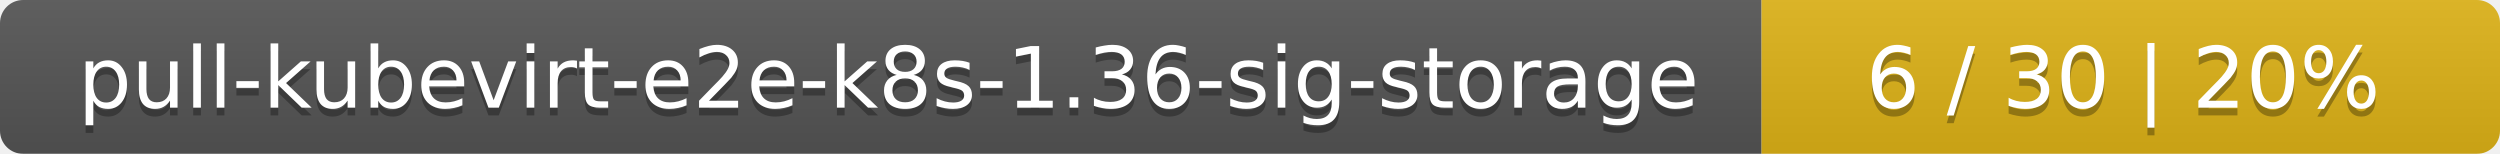
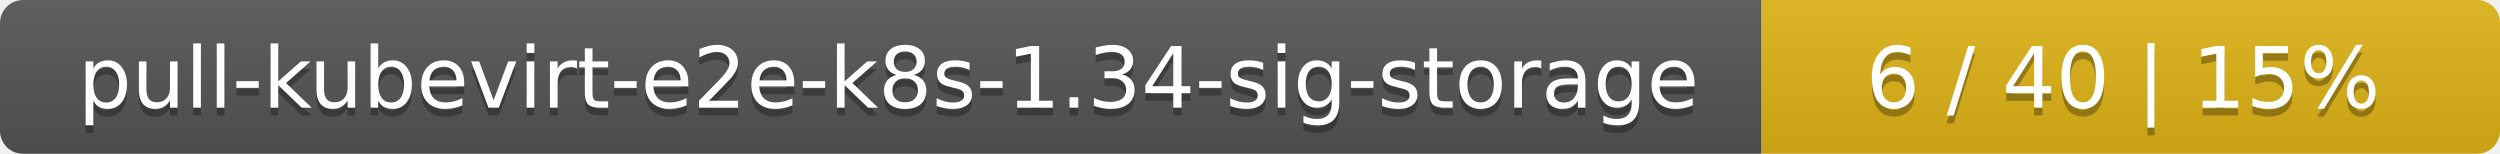
<svg xmlns="http://www.w3.org/2000/svg" width="325" height="20">
  <linearGradient id="smooth" x2="0" y2="100%">
    <stop offset="0" stop-color="#bbb" stop-opacity=".1" />
    <stop offset="1" stop-opacity=".1" />
  </linearGradient>
  <mask id="round">
    <rect width="325" height="20" rx="3" fill="#fff" />
  </mask>
  <g mask="url(#round)">
    <rect width="229" height="20" fill="#555" />
    <rect x="229" width="96" height="20" fill="#dfb317" />
    <rect width="325" height="20" fill="url(#smooth)" />
  </g>
  <g fill="#fff" text-anchor="middle" font-family="DejaVu Sans,Verdana,Geneva,sans-serif" font-size="11">
-     <text x="115.5" y="15" fill="#010101" fill-opacity=".3">pull-kubevirt-e2e-k8s-1.36-sig-storage</text>
-     <text x="115.5" y="14">pull-kubevirt-e2e-k8s-1.36-sig-storage</text>
-     <text x="276" y="15" fill="#010101" fill-opacity=".3">6 / 30    |    20%</text>
-     <text x="276" y="14">6 / 30    |    20%</text>
+     <text x="115.5" y="15" fill="#010101" fill-opacity=".3">pull-kubevirt-e2e-k8s-1.34-sig-storage</text>
+     <text x="115.5" y="14">pull-kubevirt-e2e-k8s-1.34-sig-storage</text>
+     <text x="276" y="15" fill="#010101" fill-opacity=".3">6 / 40    |    15%</text>
+     <text x="276" y="14">6 / 40    |    15%</text>
  </g>
</svg>
